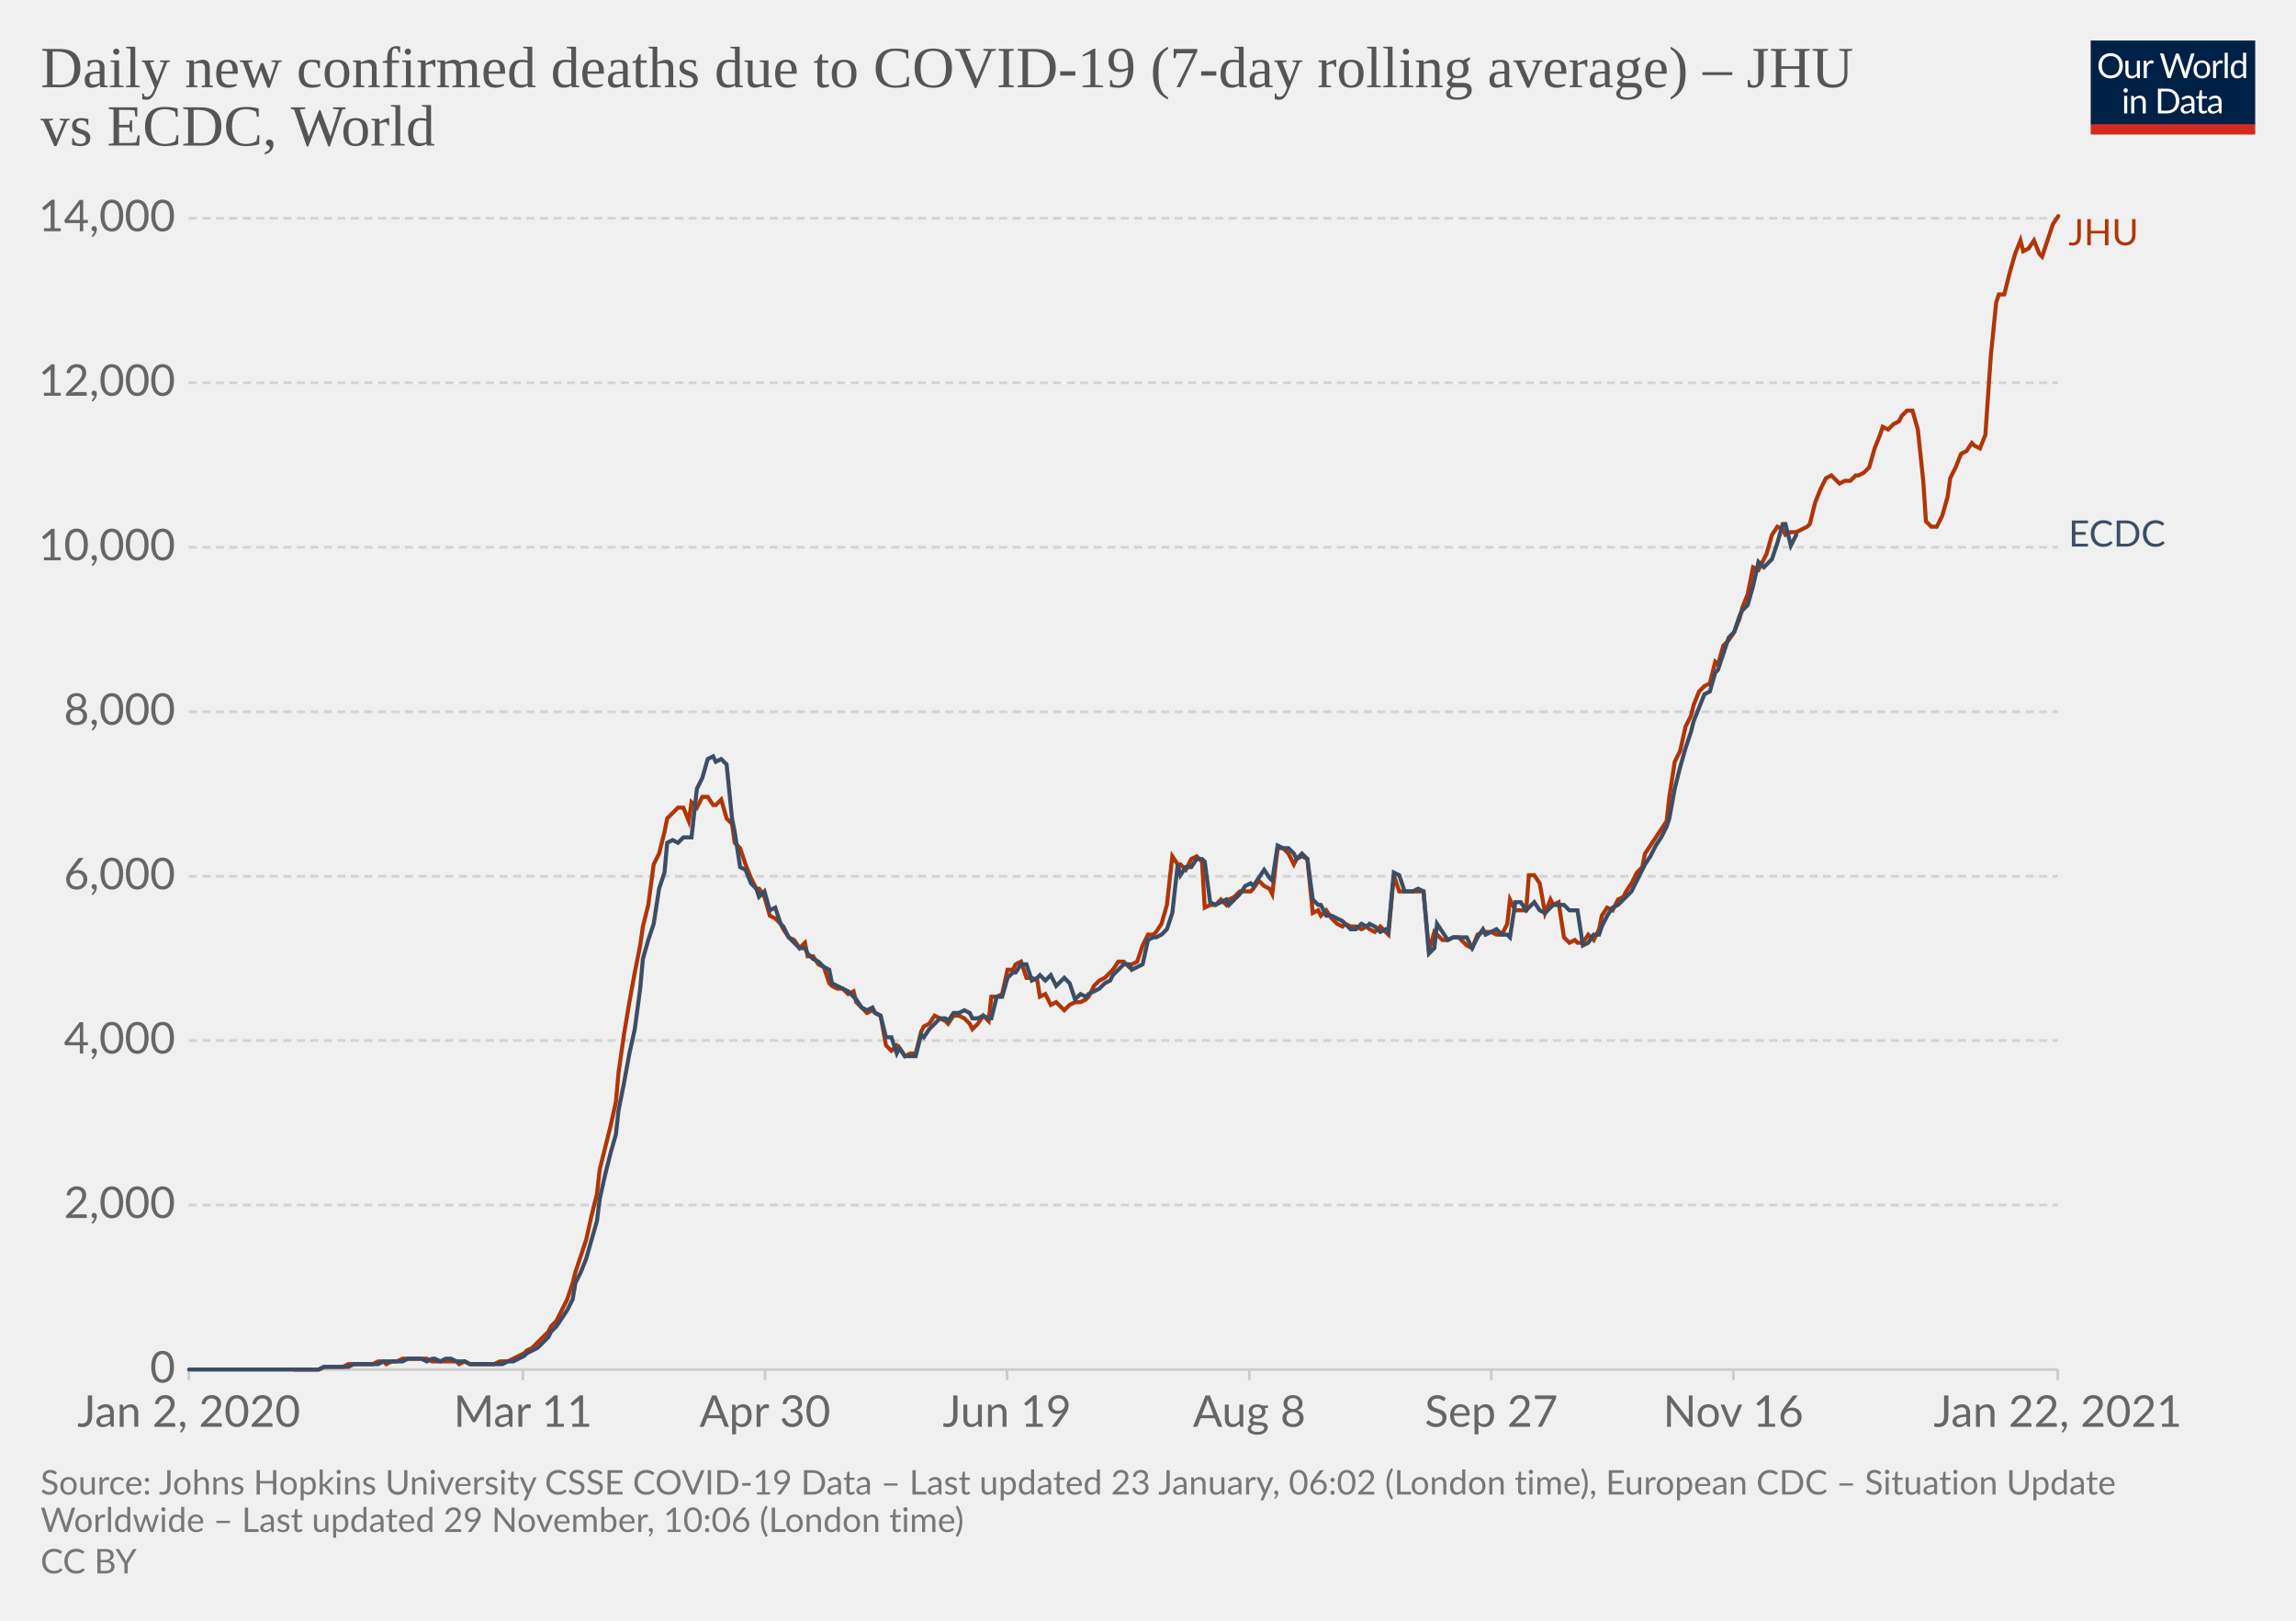
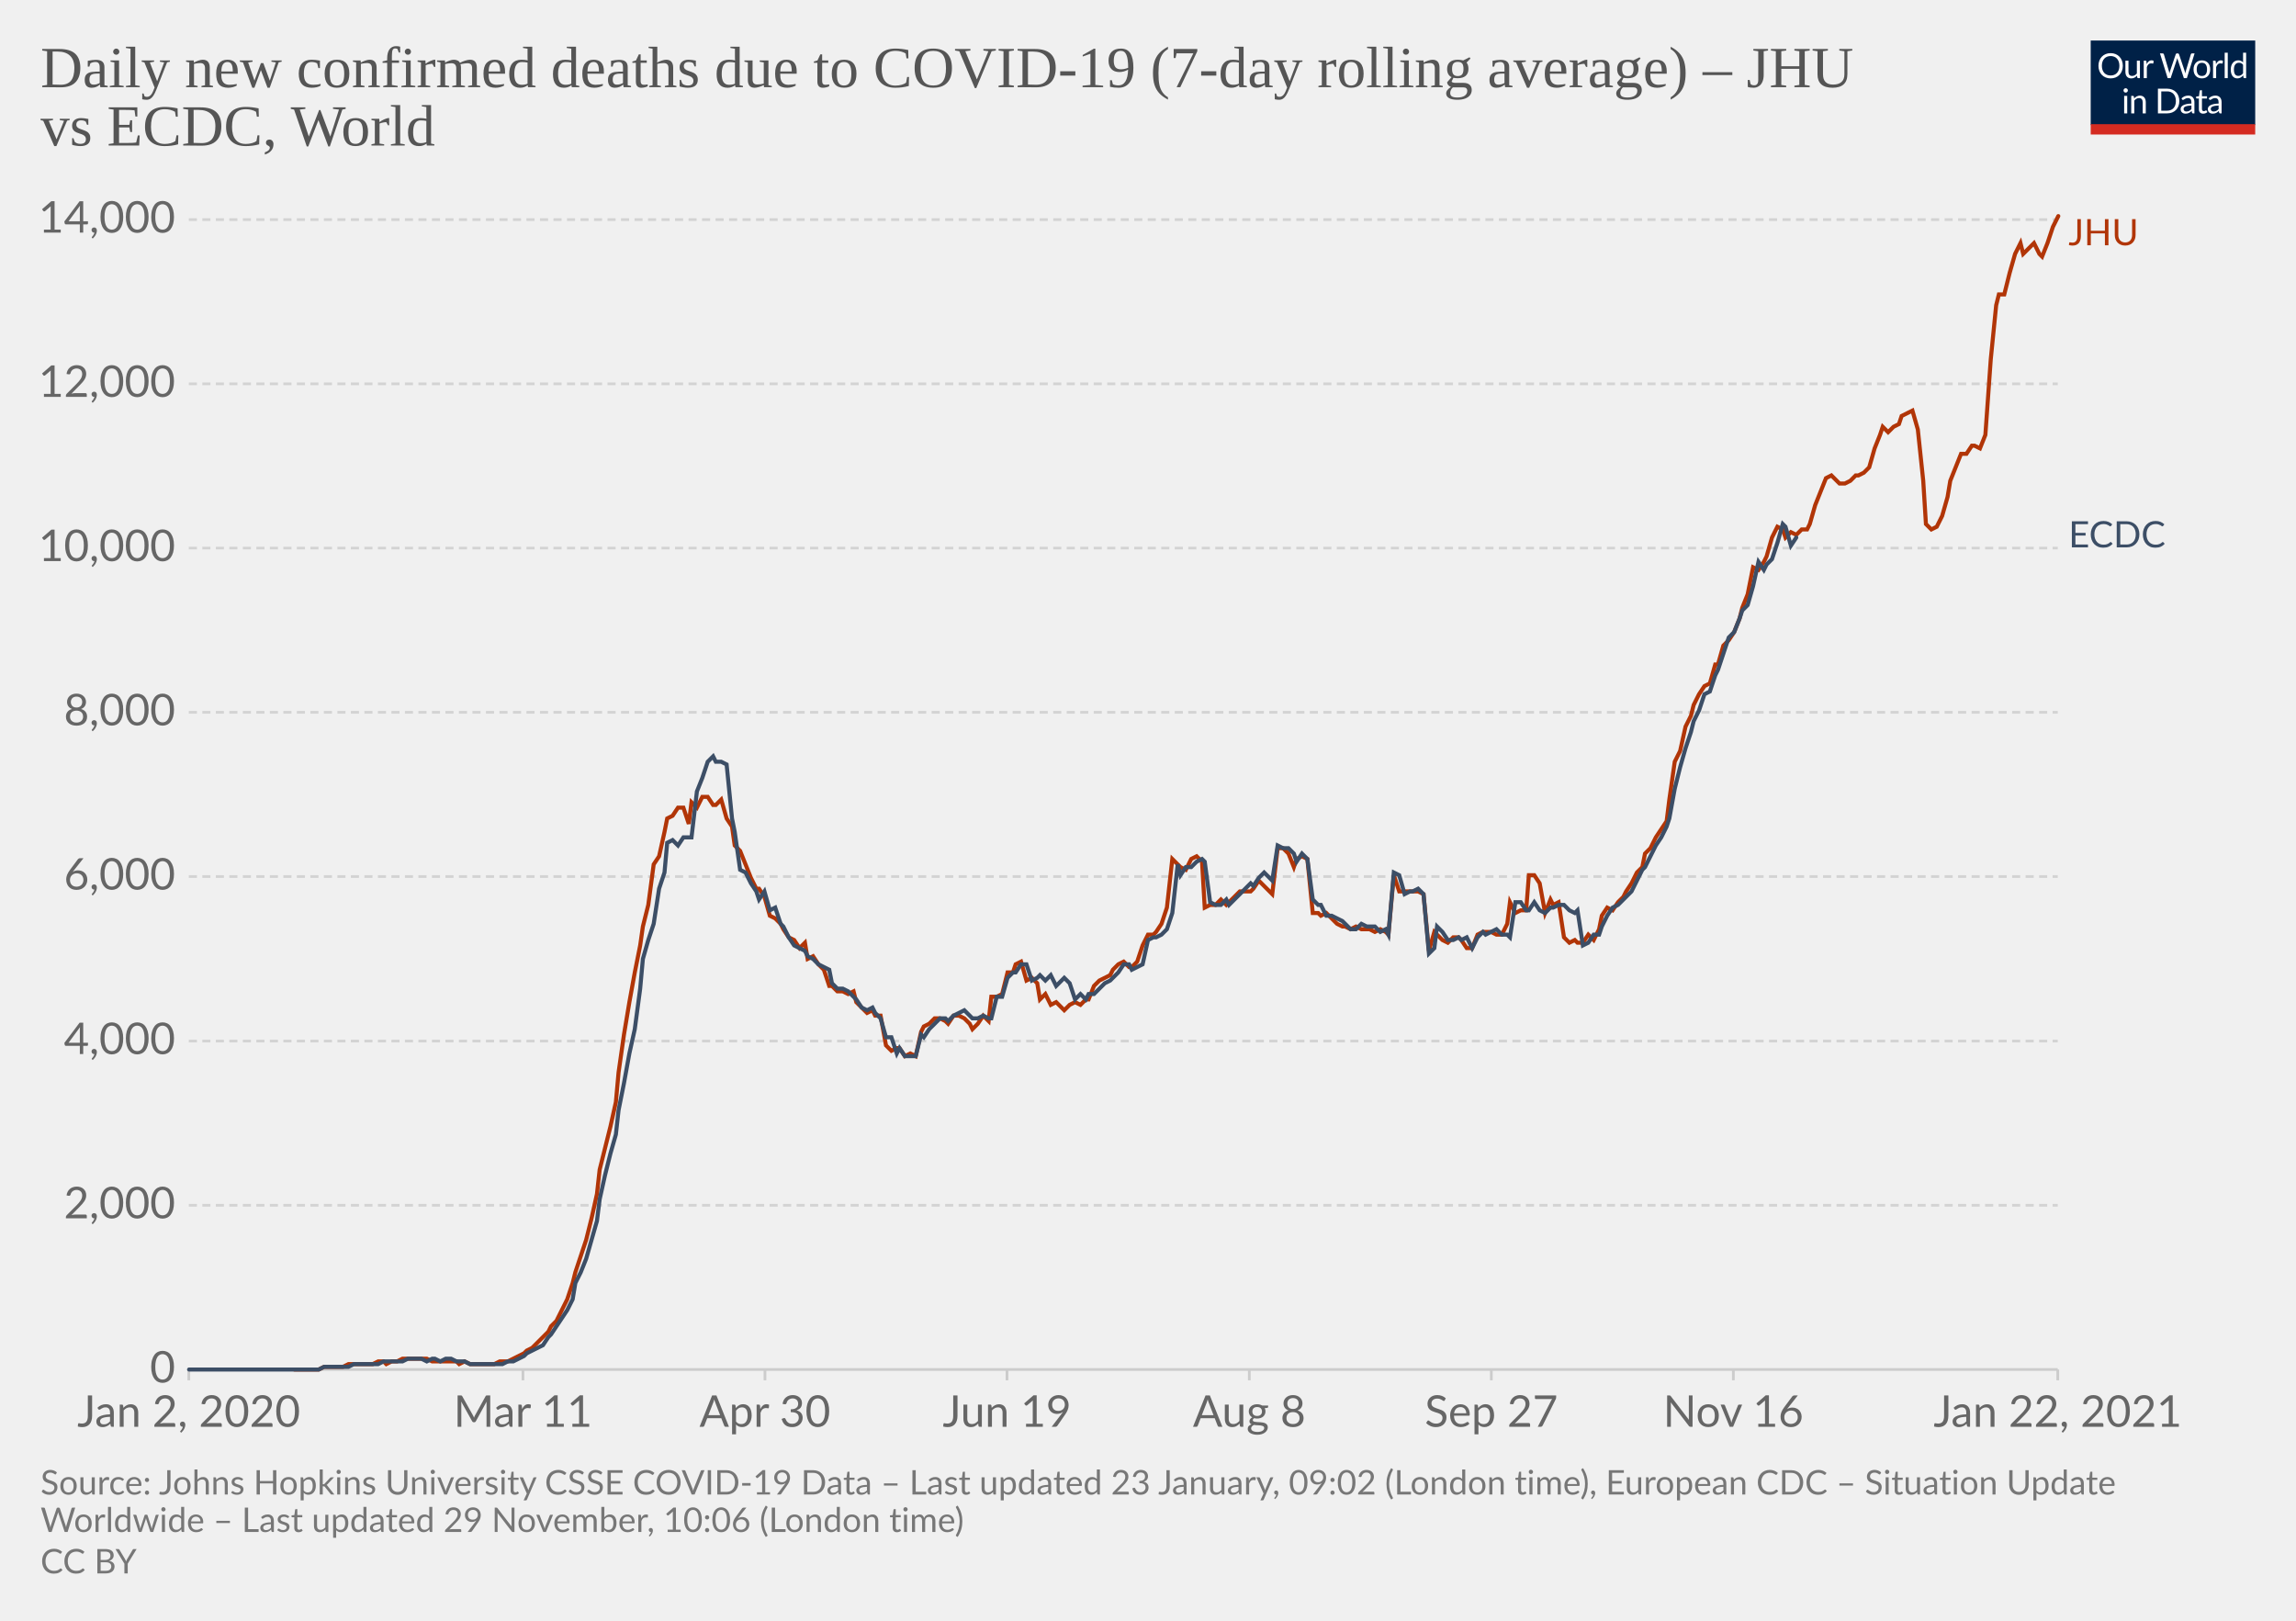
<svg xmlns="http://www.w3.org/2000/svg" version="1.1" style="background-color:#fff;-webkit-font-smoothing:antialiased" width="850" height="600" viewBox="0 0 850 600" font-family="Lato,'Helvetica Neue',Helvetica,Arial,sans-serif" font-size="18" text-rendering="optimizeLegibility">
  <g class="HeaderView">
    <g transform="matrix(.29 0 0 .29 774 15)">
      <svg width="210" height="120" viewBox="0 0 210 120" fill="none">
        <g clip-path="url(#clip0)">
          <path d="M0 0h210v107.89H0V0z" fill="#002147" />
          <path d="M40.98 32.25c0 2.36-.38 4.53-1.12 6.51a14.26 14.26 0 01-8.1 8.4c-1.9.78-4.02 1.17-6.34 1.17a16.6 16.6 0 01-6.33-1.17 14.31 14.31 0 01-8.08-8.4 18.29 18.29 0 01-1.12-6.51c0-2.36.38-4.53 1.12-6.5.75-1.97 1.8-3.67 3.17-5.1a14.32 14.32 0 014.9-3.34c1.92-.8 4.03-1.19 6.34-1.19 2.32 0 4.43.4 6.34 1.19 1.92.8 3.56 1.9 4.93 3.34a14.87 14.87 0 013.17 5.1 18.1 18.1 0 011.12 6.5zm-4.38 0c0-1.94-.26-3.68-.8-5.22a10.91 10.91 0 00-2.24-3.89 9.68 9.68 0 00-3.52-2.46 11.95 11.95 0 00-4.62-.86c-1.68 0-3.21.28-4.6.86a9.88 9.88 0 00-3.54 2.46 10.91 10.91 0 00-2.24 3.9c-.53 1.53-.8 3.27-.8 5.2 0 1.94.27 3.68.8 5.22a11.17 11.17 0 002.24 3.9 10.01 10.01 0 003.55 2.44c1.38.56 2.9.83 4.6.83s3.24-.27 4.61-.83a9.8 9.8 0 003.52-2.44 11.17 11.17 0 002.25-3.9c.53-1.54.8-3.28.8-5.21zm26.22-6.54V48H60.5c-.56 0-.9-.27-1.05-.81l-.31-2.4a12.45 12.45 0 01-3.26 2.6c-1.2.64-2.58.96-4.13.96-1.22 0-2.3-.2-3.24-.6a6.52 6.52 0 01-2.33-1.7 7.37 7.37 0 01-1.43-2.67c-.3-1.04-.46-2.2-.46-3.45V25.7h3.91v14.22c0 1.68.38 2.99 1.15 3.91.77.93 1.96 1.39 3.54 1.39 1.16 0 2.24-.27 3.23-.82a10.42 10.42 0 002.8-2.28V25.7h3.91zm8.61 4.47a9.94 9.94 0 012.6-3.56 5.64 5.64 0 013.76-1.3c.47 0 .92.05 1.34.15.44.1.83.27 1.17.49l-.3 2.92c-.09.37-.3.55-.66.55-.2 0-.5-.04-.9-.13a6.21 6.21 0 00-3.24.18 4.23 4.23 0 00-1.47.92c-.42.4-.81.9-1.17 1.5-.33.58-.64 1.26-.92 2.02V48H67.7V25.71h2.25c.42 0 .72.08.88.25.16.16.27.44.33.83l.26 3.39zm61.16-13.7L122.75 48h-3.82l-7.99-24.05a21.95 21.95 0 01-.42-1.58 38.36 38.36 0 01-.44 1.58L102.05 48h-3.83L88.4 16.47h3.54c.38 0 .7.1.95.29.26.2.43.43.5.73l6.52 21.9.28 1.28.29 1.46.3-1.46.38-1.27 7.41-21.91c.1-.25.26-.48.51-.69.27-.22.58-.33.95-.33h1.23c.38 0 .69.1.92.29a1.77 1.77 0 01.53.73l7.4 21.9a28.4 28.4 0 01.68 2.62 29.52 29.52 0 01.52-2.61l6.54-21.91a1.31 1.31 0 01.48-.7c.27-.21.58-.32.95-.32h3.32zm9.35 8.88c1.63 0 3.1.27 4.4.82a9.43 9.43 0 015.46 5.94c.5 1.4.74 2.98.74 4.73 0 1.76-.25 3.34-.74 4.75a9.43 9.43 0 01-5.46 5.92c-1.3.52-2.77.79-4.4.79-1.64 0-3.12-.27-4.44-.8a9.42 9.42 0 01-3.35-2.3c-.92-1-1.63-2.2-2.13-3.61-.49-1.41-.73-3-.73-4.75s.24-3.33.73-4.73c.5-1.43 1.2-2.64 2.13-3.63a9.4 9.4 0 013.35-2.31c1.32-.55 2.8-.82 4.44-.82zm0 19.89c2.2 0 3.84-.73 4.93-2.2 1.08-1.48 1.63-3.54 1.63-6.18 0-2.66-.55-4.72-1.63-6.2-1.09-1.49-2.73-2.23-4.93-2.23-1.12 0-2.09.2-2.93.57a5.71 5.71 0 00-2.06 1.65 7.5 7.5 0 00-1.24 2.67c-.26 1.04-.4 2.22-.4 3.54 0 2.64.55 4.7 1.64 6.18 1.1 1.47 2.76 2.2 4.99 2.2zm17.97-15.07a9.94 9.94 0 012.6-3.56 5.64 5.64 0 013.76-1.3c.47 0 .91.05 1.34.15.44.1.83.27 1.16.49l-.28 2.92c-.09.37-.31.55-.66.55-.2 0-.5-.04-.9-.13a6.2 6.2 0 00-3.24.18 4.23 4.23 0 00-1.47.92c-.43.4-.82.9-1.17 1.5a13.1 13.1 0 00-.92 2.02V48h-3.94V25.71h2.24c.43 0 .72.08.88.25.17.16.28.44.33.83l.27 3.39zm15.04-14.59V48h-3.92V15.6h3.92zm19.55 15.43a6.22 6.22 0 00-2.38-2.05 6.7 6.7 0 00-2.86-.6c-2.07 0-3.66.75-4.77 2.23-1.12 1.48-1.68 3.6-1.68 6.33 0 1.46.13 2.7.38 3.74a7.29 7.29 0 001.1 2.56 4.35 4.35 0 001.78 1.45c.7.3 1.5.46 2.4.46 1.29 0 2.41-.3 3.36-.88a9.6 9.6 0 002.67-2.49V31.02zm3.91-15.43V48h-2.33c-.56 0-.9-.27-1.06-.81l-.35-2.71a12.13 12.13 0 01-3.25 2.77 8.28 8.28 0 01-4.23 1.06 7.31 7.31 0 01-6.14-2.9c-.73-.96-1.3-2.15-1.69-3.57a18.35 18.35 0 01.07-9.48 11.29 11.29 0 011.89-3.7 8.7 8.7 0 017.06-3.34 7.96 7.96 0 016.12 2.62V15.59h3.91zM46.61 70.71V93H42.7V70.71h3.91zm.84-7c0 .39-.08.75-.24 1.09a2.81 2.81 0 01-1.52 1.47 2.67 2.67 0 01-2.16 0 2.9 2.9 0 01-1.45-1.47 2.67 2.67 0 010-2.16c.15-.35.35-.65.6-.9.25-.27.53-.47.85-.62a2.67 2.67 0 012.16 0c.35.15.65.35.9.62.27.25.47.55.62.9.16.34.24.7.24 1.08zm7.97 10.24c.49-.54 1-1.04 1.54-1.48a9.85 9.85 0 013.66-1.84 8.96 8.96 0 015.43.35c.94.4 1.72.97 2.33 1.71a7.36 7.36 0 011.43 2.67c.32 1.04.49 2.19.49 3.45V93h-3.94V78.81c0-1.69-.4-3-1.17-3.92-.76-.93-1.93-1.4-3.5-1.4a6.6 6.6 0 00-3.25.83c-1 .56-1.92 1.31-2.77 2.27V93h-3.94V70.71h2.35c.56 0 .9.28 1.04.82l.3 2.42zm57.7 3.3c0 2.36-.37 4.5-1.11 6.44a14.3 14.3 0 01-3.17 4.98 14.1 14.1 0 01-4.93 3.2c-1.9.76-4.02 1.13-6.33 1.13H85.8V61.47h11.77c2.31 0 4.42.39 6.33 1.15a13.8 13.8 0 018.1 8.18 17.75 17.75 0 011.12 6.45zm-4.37 0c0-1.94-.26-3.67-.8-5.2a10.94 10.94 0 00-2.23-3.87 9.57 9.57 0 00-3.53-2.42 12.23 12.23 0 00-4.61-.83h-7.5v24.62h7.5c1.7 0 3.24-.28 4.61-.84a9.7 9.7 0 003.53-2.4 10.94 10.94 0 002.24-3.87c.53-1.53.8-3.26.8-5.2zm19.8 5.72c-1.8.06-3.34.2-4.62.44-1.26.22-2.3.51-3.1.88-.8.36-1.37.8-1.74 1.3-.35.5-.53 1.05-.53 1.67 0 .58.1 1.1.3 1.52a3 3 0 00.76 1.05c.34.27.73.46 1.17.6a6.13 6.13 0 001.45.17 7.28 7.28 0 003.5-.81 11.95 11.95 0 002.82-2.2v-4.62zm-12.65-9.11a12.73 12.73 0 013.98-2.66c1.43-.59 3-.88 4.73-.88 1.25 0 2.36.2 3.33.61a6.81 6.81 0 013.94 4.38c.33 1.04.5 2.19.5 3.43V93h-1.74a1.8 1.8 0 01-.88-.18c-.2-.13-.36-.38-.48-.74l-.44-2.12-1.72 1.46a9.48 9.48 0 01-3.74 1.7c-.69.15-1.46.23-2.3.23-.87 0-1.69-.12-2.45-.35a5.34 5.34 0 01-3.34-2.93 6.64 6.64 0 01-.49-2.64c0-.88.25-1.72.73-2.53a6.33 6.33 0 012.35-2.17c1.09-.63 2.5-1.15 4.25-1.54 1.75-.41 3.89-.65 6.42-.7v-1.75c0-1.73-.37-3.03-1.12-3.91-.75-.9-1.84-1.34-3.28-1.34-.97 0-1.78.12-2.44.37-.64.23-1.2.5-1.7.81l-1.23.82c-.33.23-.67.35-1 .35-.27 0-.5-.07-.69-.2a2.1 2.1 0 01-.48-.53l-.7-1.25zm27.67 19.5c-1.76 0-3.12-.5-4.07-1.48-.94-.98-1.41-2.4-1.41-4.25V74h-2.68a.9.9 0 01-.6-.2c-.16-.14-.24-.36-.24-.66v-1.56l3.65-.46.9-6.89a.9.9 0 01.29-.52.88.88 0 01.62-.22H142v7.67h6.44V74H142v13.38c0 .94.22 1.63.68 2.09.45.45 1.04.68 1.76.68a3.21 3.21 0 001.85-.53l.55-.35c.16-.12.3-.18.41-.18.2 0 .4.13.55.38l1.15 1.87a7.45 7.45 0 01-2.44 1.5 8.53 8.53 0 01-2.95.52zm19.68-10.4c-1.8.07-3.34.21-4.62.45-1.26.22-2.3.51-3.1.88-.8.36-1.37.8-1.74 1.3-.35.5-.53 1.05-.53 1.67 0 .58.1 1.1.3 1.52a2.9 2.9 0 00.76 1.05c.34.27.73.46 1.17.6a6.13 6.13 0 001.45.17 7.3 7.3 0 003.5-.81 12.04 12.04 0 002.82-2.2v-4.62zm-12.65-9.1a12.72 12.72 0 013.99-2.66c1.42-.59 3-.88 4.72-.88 1.25 0 2.36.2 3.33.61a6.81 6.81 0 013.94 4.38c.33 1.04.5 2.19.5 3.43V93h-1.74a1.8 1.8 0 01-.88-.18c-.2-.13-.36-.38-.48-.74l-.44-2.12-1.72 1.46a9.48 9.48 0 01-3.74 1.7c-.69.15-1.46.23-2.3.23-.87 0-1.69-.12-2.45-.35a5.33 5.33 0 01-3.34-2.93 6.62 6.62 0 01-.49-2.64c0-.88.25-1.72.73-2.53a6.33 6.33 0 012.35-2.17c1.09-.63 2.5-1.15 4.25-1.54a31.2 31.2 0 016.42-.7v-1.75c0-1.73-.37-3.03-1.12-3.91-.75-.9-1.84-1.34-3.28-1.34-.97 0-1.78.12-2.44.37-.64.23-1.2.5-1.7.81l-1.22.82c-.34.23-.68.35-1.02.35-.26 0-.49-.07-.68-.2a1.88 1.88 0 01-.48-.53l-.7-1.25zM40.98 32.25c0 2.36-.38 4.53-1.12 6.51a14.26 14.26 0 01-8.1 8.4c-1.9.78-4.02 1.17-6.34 1.17a16.6 16.6 0 01-6.33-1.17 14.31 14.31 0 01-8.08-8.4 18.29 18.29 0 01-1.12-6.51c0-2.36.38-4.53 1.12-6.5.75-1.97 1.8-3.67 3.17-5.1a14.32 14.32 0 014.9-3.34c1.92-.8 4.03-1.19 6.34-1.19 2.32 0 4.43.4 6.34 1.19 1.92.8 3.56 1.9 4.93 3.34a14.87 14.87 0 013.17 5.1 18.1 18.1 0 011.12 6.5zm-4.38 0c0-1.94-.26-3.68-.8-5.22a10.91 10.91 0 00-2.24-3.89 9.68 9.68 0 00-3.52-2.46 11.95 11.95 0 00-4.62-.86c-1.68 0-3.21.28-4.6.86a9.88 9.88 0 00-3.54 2.46 10.91 10.91 0 00-2.24 3.9c-.53 1.53-.8 3.27-.8 5.2 0 1.94.27 3.68.8 5.22a11.17 11.17 0 002.24 3.9 10.01 10.01 0 003.55 2.44c1.38.56 2.9.83 4.6.83s3.24-.27 4.61-.83a9.8 9.8 0 003.52-2.44 11.17 11.17 0 002.25-3.9c.53-1.54.8-3.28.8-5.21zm26.22-6.54V48H60.5c-.56 0-.9-.27-1.05-.81l-.31-2.4a12.45 12.45 0 01-3.26 2.6c-1.2.64-2.58.96-4.13.96-1.22 0-2.3-.2-3.24-.6a6.52 6.52 0 01-2.33-1.7 7.37 7.37 0 01-1.43-2.67c-.3-1.04-.46-2.2-.46-3.45V25.7h3.91v14.22c0 1.68.38 2.99 1.15 3.91.77.93 1.96 1.39 3.54 1.39 1.16 0 2.24-.27 3.23-.82a10.42 10.42 0 002.8-2.28V25.7h3.91zm8.61 4.47a9.94 9.94 0 012.6-3.56 5.64 5.64 0 013.76-1.3c.47 0 .92.05 1.34.15.44.1.83.27 1.17.49l-.3 2.92c-.09.37-.3.55-.66.55-.2 0-.5-.04-.9-.13a6.21 6.21 0 00-3.24.18 4.23 4.23 0 00-1.47.92c-.42.4-.81.9-1.17 1.5-.33.58-.64 1.26-.92 2.02V48H67.7V25.71h2.25c.42 0 .72.08.88.25.16.16.27.44.33.83l.26 3.39zm61.16-13.7L122.75 48h-3.82l-7.99-24.05a21.95 21.95 0 01-.42-1.58 38.36 38.36 0 01-.44 1.58L102.05 48h-3.83L88.4 16.47h3.54c.38 0 .7.1.95.29.26.2.43.43.5.73l6.52 21.9.28 1.28.29 1.46.3-1.46.38-1.27 7.41-21.91c.1-.25.26-.48.51-.69.27-.22.58-.33.95-.33h1.23c.38 0 .69.1.92.29a1.77 1.77 0 01.53.73l7.4 21.9a28.4 28.4 0 01.68 2.62 29.52 29.52 0 01.52-2.61l6.54-21.91a1.31 1.31 0 01.48-.7c.27-.21.58-.32.95-.32h3.32zm9.35 8.88c1.63 0 3.1.27 4.4.82a9.43 9.43 0 015.46 5.94c.5 1.4.74 2.98.74 4.73 0 1.76-.25 3.34-.74 4.75a9.43 9.43 0 01-5.46 5.92c-1.3.52-2.77.79-4.4.79-1.64 0-3.12-.27-4.44-.8a9.42 9.42 0 01-3.35-2.3c-.92-1-1.63-2.2-2.13-3.61-.49-1.41-.73-3-.73-4.75s.24-3.33.73-4.73c.5-1.43 1.2-2.64 2.13-3.63a9.4 9.4 0 013.35-2.31c1.32-.55 2.8-.82 4.44-.82zm0 19.89c2.2 0 3.84-.73 4.93-2.2 1.08-1.48 1.63-3.54 1.63-6.18 0-2.66-.55-4.72-1.63-6.2-1.09-1.49-2.73-2.23-4.93-2.23-1.12 0-2.09.2-2.93.57a5.71 5.71 0 00-2.06 1.65 7.5 7.5 0 00-1.24 2.67c-.26 1.04-.4 2.22-.4 3.54 0 2.64.55 4.7 1.64 6.18 1.1 1.47 2.76 2.2 4.99 2.2zm17.97-15.07a9.94 9.94 0 012.6-3.56 5.64 5.64 0 013.76-1.3c.47 0 .91.05 1.34.15.44.1.83.27 1.16.49l-.28 2.92c-.09.37-.31.55-.66.55-.2 0-.5-.04-.9-.13a6.2 6.2 0 00-3.24.18 4.23 4.23 0 00-1.47.92c-.43.4-.82.9-1.17 1.5a13.1 13.1 0 00-.92 2.02V48h-3.94V25.71h2.24c.43 0 .72.08.88.25.17.16.28.44.33.83l.27 3.39zm15.04-14.59V48h-3.92V15.6h3.92zm19.55 15.43a6.22 6.22 0 00-2.38-2.05 6.7 6.7 0 00-2.86-.6c-2.07 0-3.66.75-4.77 2.23-1.12 1.48-1.68 3.6-1.68 6.33 0 1.46.13 2.7.38 3.74a7.29 7.29 0 001.1 2.56 4.35 4.35 0 001.78 1.45c.7.3 1.5.46 2.4.46 1.29 0 2.41-.3 3.36-.88a9.6 9.6 0 002.67-2.49V31.02zm3.91-15.43V48h-2.33c-.56 0-.9-.27-1.06-.81l-.35-2.71a12.13 12.13 0 01-3.25 2.77 8.28 8.28 0 01-4.23 1.06 7.31 7.31 0 01-6.14-2.9c-.73-.96-1.3-2.15-1.69-3.57a18.35 18.35 0 01.07-9.48 11.29 11.29 0 011.89-3.7 8.7 8.7 0 017.06-3.34 7.96 7.96 0 016.12 2.62V15.59h3.91zM46.61 70.71V93H42.7V70.71h3.91zm.84-7c0 .39-.08.75-.24 1.09a2.81 2.81 0 01-1.52 1.47 2.67 2.67 0 01-2.16 0 2.9 2.9 0 01-1.45-1.47 2.67 2.67 0 010-2.16c.15-.35.35-.65.6-.9.25-.27.53-.47.85-.62a2.67 2.67 0 012.16 0c.35.15.65.35.9.62.27.25.47.55.62.9.16.34.24.7.24 1.08zm7.97 10.24c.49-.54 1-1.04 1.54-1.48a9.85 9.85 0 013.66-1.84 8.96 8.96 0 015.43.35c.94.4 1.72.97 2.33 1.71a7.36 7.36 0 011.43 2.67c.32 1.04.49 2.19.49 3.45V93h-3.94V78.81c0-1.69-.4-3-1.17-3.92-.76-.93-1.93-1.4-3.5-1.4a6.6 6.6 0 00-3.25.83c-1 .56-1.92 1.31-2.77 2.27V93h-3.94V70.71h2.35c.56 0 .9.28 1.04.82l.3 2.42zm57.7 3.3c0 2.36-.37 4.5-1.11 6.44a14.3 14.3 0 01-3.17 4.98 14.1 14.1 0 01-4.93 3.2c-1.9.76-4.02 1.13-6.33 1.13H85.8V61.47h11.77c2.31 0 4.42.39 6.33 1.15a13.8 13.8 0 018.1 8.18 17.75 17.75 0 011.12 6.45zm-4.37 0c0-1.94-.26-3.67-.8-5.2a10.94 10.94 0 00-2.23-3.87 9.57 9.57 0 00-3.53-2.42 12.23 12.23 0 00-4.61-.83h-7.5v24.62h7.5c1.7 0 3.24-.28 4.61-.84a9.7 9.7 0 003.53-2.4 10.94 10.94 0 002.24-3.87c.53-1.53.8-3.26.8-5.2zm19.8 5.72c-1.8.06-3.34.2-4.62.44-1.26.22-2.3.51-3.1.88-.8.36-1.37.8-1.74 1.3-.35.5-.53 1.05-.53 1.67 0 .58.1 1.1.3 1.52a3 3 0 00.76 1.05c.34.27.73.46 1.17.6a6.13 6.13 0 001.45.17 7.28 7.28 0 003.5-.81 11.95 11.95 0 002.82-2.2v-4.62zm-12.65-9.11a12.73 12.73 0 013.98-2.66c1.43-.59 3-.88 4.73-.88 1.25 0 2.36.2 3.33.61a6.81 6.81 0 013.94 4.38c.33 1.04.5 2.19.5 3.43V93h-1.74a1.8 1.8 0 01-.88-.18c-.2-.13-.36-.38-.48-.74l-.44-2.12-1.72 1.46a9.48 9.48 0 01-3.74 1.7c-.69.15-1.46.23-2.3.23-.87 0-1.69-.12-2.45-.35a5.34 5.34 0 01-3.34-2.93 6.64 6.64 0 01-.49-2.64c0-.88.25-1.72.73-2.53a6.33 6.33 0 012.35-2.17c1.09-.63 2.5-1.15 4.25-1.54 1.75-.41 3.89-.65 6.42-.7v-1.75c0-1.73-.37-3.03-1.12-3.91-.75-.9-1.84-1.34-3.28-1.34-.97 0-1.78.12-2.44.37-.64.23-1.2.5-1.7.81l-1.23.82c-.33.23-.67.35-1 .35-.27 0-.5-.07-.69-.2a2.1 2.1 0 01-.48-.53l-.7-1.25zm27.67 19.5c-1.76 0-3.12-.5-4.07-1.48-.94-.98-1.41-2.4-1.41-4.25V74h-2.68a.9.9 0 01-.6-.2c-.16-.14-.24-.36-.24-.66v-1.56l3.65-.46.9-6.89a.9.9 0 01.29-.52.88.88 0 01.62-.22H142v7.67h6.44V74H142v13.38c0 .94.22 1.63.68 2.09.45.45 1.04.68 1.76.68a3.21 3.21 0 001.85-.53l.55-.35c.16-.12.3-.18.41-.18.2 0 .4.13.55.38l1.15 1.87a7.45 7.45 0 01-2.44 1.5 8.53 8.53 0 01-2.95.52zm19.68-10.4c-1.8.07-3.34.21-4.62.45-1.26.22-2.3.51-3.1.88-.8.36-1.37.8-1.74 1.3-.35.5-.53 1.05-.53 1.67 0 .58.1 1.1.3 1.52a2.9 2.9 0 00.76 1.05c.34.27.73.46 1.17.6a6.13 6.13 0 001.45.17 7.3 7.3 0 003.5-.81 12.04 12.04 0 002.82-2.2v-4.62zm-12.65-9.1a12.72 12.72 0 013.99-2.66c1.42-.59 3-.88 4.72-.88 1.25 0 2.36.2 3.33.61a6.81 6.81 0 013.94 4.38c.33 1.04.5 2.19.5 3.43V93h-1.74a1.8 1.8 0 01-.88-.18c-.2-.13-.36-.38-.48-.74l-.44-2.12-1.72 1.46a9.48 9.48 0 01-3.74 1.7c-.69.15-1.46.23-2.3.23-.87 0-1.69-.12-2.45-.35a5.33 5.33 0 01-3.34-2.93 6.62 6.62 0 01-.49-2.64c0-.88.25-1.72.73-2.53a6.33 6.33 0 012.35-2.17c1.09-.63 2.5-1.15 4.25-1.54a31.2 31.2 0 016.42-.7v-1.75c0-1.73-.37-3.03-1.12-3.91-.75-.9-1.84-1.34-3.28-1.34-.97 0-1.78.12-2.44.37-.64.23-1.2.5-1.7.81l-1.22.82c-.34.23-.68.35-1.02.35-.26 0-.49-.07-.68-.2a1.88 1.88 0 01-.48-.53l-.7-1.25zM40.98 32.25c0 2.36-.38 4.53-1.12 6.51a14.26 14.26 0 01-8.1 8.4c-1.9.78-4.02 1.17-6.34 1.17a16.6 16.6 0 01-6.33-1.17 14.31 14.31 0 01-8.08-8.4 18.29 18.29 0 01-1.12-6.51c0-2.36.38-4.53 1.12-6.5.75-1.97 1.8-3.67 3.17-5.1a14.32 14.32 0 014.9-3.34c1.92-.8 4.03-1.19 6.34-1.19 2.32 0 4.43.4 6.34 1.19 1.92.8 3.56 1.9 4.93 3.34a14.87 14.87 0 013.17 5.1 18.1 18.1 0 011.12 6.5zm-4.38 0c0-1.94-.26-3.68-.8-5.22a10.91 10.91 0 00-2.24-3.89 9.68 9.68 0 00-3.52-2.46 11.95 11.95 0 00-4.62-.86c-1.68 0-3.21.28-4.6.86a9.88 9.88 0 00-3.54 2.46 10.91 10.91 0 00-2.24 3.9c-.53 1.53-.8 3.27-.8 5.2 0 1.94.27 3.68.8 5.22a11.17 11.17 0 002.24 3.9 10.01 10.01 0 003.55 2.44c1.38.56 2.9.83 4.6.83s3.24-.27 4.61-.83a9.8 9.8 0 003.52-2.44 11.17 11.17 0 002.25-3.9c.53-1.54.8-3.28.8-5.21zm26.22-6.54V48H60.5c-.56 0-.9-.27-1.05-.81l-.31-2.4a12.45 12.45 0 01-3.26 2.6c-1.2.64-2.58.96-4.13.96-1.22 0-2.3-.2-3.24-.6a6.52 6.52 0 01-2.33-1.7 7.37 7.37 0 01-1.43-2.67c-.3-1.04-.46-2.2-.46-3.45V25.7h3.91v14.22c0 1.68.38 2.99 1.15 3.91.77.93 1.96 1.39 3.54 1.39 1.16 0 2.24-.27 3.23-.82a10.42 10.42 0 002.8-2.28V25.7h3.91zm8.61 4.47a9.94 9.94 0 012.6-3.56 5.64 5.64 0 013.76-1.3c.47 0 .92.05 1.34.15.44.1.83.27 1.17.49l-.3 2.92c-.09.37-.3.55-.66.55-.2 0-.5-.04-.9-.13a6.21 6.21 0 00-3.24.18 4.23 4.23 0 00-1.47.92c-.42.4-.81.9-1.17 1.5-.33.58-.64 1.26-.92 2.02V48H67.7V25.71h2.25c.42 0 .72.08.88.25.16.16.27.44.33.83l.26 3.39zm61.16-13.7L122.75 48h-3.82l-7.99-24.05a21.95 21.95 0 01-.42-1.58 38.36 38.36 0 01-.44 1.58L102.05 48h-3.83L88.4 16.47h3.54c.38 0 .7.1.95.29.26.2.43.43.5.73l6.52 21.9.28 1.28.29 1.46.3-1.46.38-1.27 7.41-21.91c.1-.25.26-.48.51-.69.27-.22.58-.33.95-.33h1.23c.38 0 .69.1.92.29a1.77 1.77 0 01.53.73l7.4 21.9a28.4 28.4 0 01.68 2.62 29.52 29.52 0 01.52-2.61l6.54-21.91a1.31 1.31 0 01.48-.7c.27-.21.58-.32.95-.32h3.32zm9.35 8.88c1.63 0 3.1.27 4.4.82a9.43 9.43 0 015.46 5.94c.5 1.4.74 2.98.74 4.73 0 1.76-.25 3.34-.74 4.75a9.43 9.43 0 01-5.46 5.92c-1.3.52-2.77.79-4.4.79-1.64 0-3.12-.27-4.44-.8a9.42 9.42 0 01-3.35-2.3c-.92-1-1.63-2.2-2.13-3.61-.49-1.41-.73-3-.73-4.75s.24-3.33.73-4.73c.5-1.43 1.2-2.64 2.13-3.63a9.4 9.4 0 013.35-2.31c1.32-.55 2.8-.82 4.44-.82zm0 19.89c2.2 0 3.84-.73 4.93-2.2 1.08-1.48 1.63-3.54 1.63-6.18 0-2.66-.55-4.72-1.63-6.2-1.09-1.49-2.73-2.23-4.93-2.23-1.12 0-2.09.2-2.93.57a5.71 5.71 0 00-2.06 1.65 7.5 7.5 0 00-1.24 2.67c-.26 1.04-.4 2.22-.4 3.54 0 2.64.55 4.7 1.64 6.18 1.1 1.47 2.76 2.2 4.99 2.2zm17.97-15.07a9.94 9.94 0 012.6-3.56 5.64 5.64 0 013.76-1.3c.47 0 .91.05 1.34.15.44.1.83.27 1.16.49l-.28 2.92c-.09.37-.31.55-.66.55-.2 0-.5-.04-.9-.13a6.2 6.2 0 00-3.24.18 4.23 4.23 0 00-1.47.92c-.43.4-.82.9-1.17 1.5a13.1 13.1 0 00-.92 2.02V48h-3.94V25.71h2.24c.43 0 .72.08.88.25.17.16.28.44.33.83l.27 3.39zm15.04-14.59V48h-3.92V15.6h3.92zm19.55 15.43a6.22 6.22 0 00-2.38-2.05 6.7 6.7 0 00-2.86-.6c-2.07 0-3.66.75-4.77 2.23-1.12 1.48-1.68 3.6-1.68 6.33 0 1.46.13 2.7.38 3.74a7.29 7.29 0 001.1 2.56 4.35 4.35 0 001.78 1.45c.7.3 1.5.46 2.4.46 1.29 0 2.41-.3 3.36-.88a9.6 9.6 0 002.67-2.49V31.02zm3.91-15.43V48h-2.33c-.56 0-.9-.27-1.06-.81l-.35-2.71a12.13 12.13 0 01-3.25 2.77 8.28 8.28 0 01-4.23 1.06 7.31 7.31 0 01-6.14-2.9c-.73-.96-1.3-2.15-1.69-3.57a18.35 18.35 0 01.07-9.48 11.29 11.29 0 011.89-3.7 8.7 8.7 0 017.06-3.34 7.96 7.96 0 016.12 2.62V15.59h3.91zM46.61 70.71V93H42.7V70.71h3.91zm.84-7c0 .39-.08.75-.24 1.09a2.81 2.81 0 01-1.52 1.47 2.67 2.67 0 01-2.16 0 2.9 2.9 0 01-1.45-1.47 2.67 2.67 0 010-2.16c.15-.35.35-.65.6-.9.25-.27.53-.47.85-.62a2.67 2.67 0 012.16 0c.35.15.65.35.9.62.27.25.47.55.62.9.16.34.24.7.24 1.08zm7.97 10.24c.49-.54 1-1.04 1.54-1.48a9.85 9.85 0 013.66-1.84 8.96 8.96 0 015.43.35c.94.4 1.72.97 2.33 1.71a7.36 7.36 0 011.43 2.67c.32 1.04.49 2.19.49 3.45V93h-3.94V78.81c0-1.69-.4-3-1.17-3.92-.76-.93-1.93-1.4-3.5-1.4a6.6 6.6 0 00-3.25.83c-1 .56-1.92 1.31-2.77 2.27V93h-3.94V70.71h2.35c.56 0 .9.28 1.04.82l.3 2.42zm57.7 3.3c0 2.36-.37 4.5-1.11 6.44a14.3 14.3 0 01-3.17 4.98 14.1 14.1 0 01-4.93 3.2c-1.9.76-4.02 1.13-6.33 1.13H85.8V61.47h11.77c2.31 0 4.42.39 6.33 1.15a13.8 13.8 0 018.1 8.18 17.75 17.75 0 011.12 6.45zm-4.37 0c0-1.94-.26-3.67-.8-5.2a10.94 10.94 0 00-2.23-3.87 9.57 9.57 0 00-3.53-2.42 12.23 12.23 0 00-4.61-.83h-7.5v24.62h7.5c1.7 0 3.24-.28 4.61-.84a9.7 9.7 0 003.53-2.4 10.94 10.94 0 002.24-3.87c.53-1.53.8-3.26.8-5.2zm19.8 5.72c-1.8.06-3.34.2-4.62.44-1.26.22-2.3.51-3.1.88-.8.36-1.37.8-1.74 1.3-.35.5-.53 1.05-.53 1.67 0 .58.1 1.1.3 1.52a3 3 0 00.76 1.05c.34.27.73.46 1.17.6a6.13 6.13 0 001.45.17 7.28 7.28 0 003.5-.81 11.95 11.95 0 002.82-2.2v-4.62zm-12.65-9.11a12.73 12.73 0 013.98-2.66c1.43-.59 3-.88 4.73-.88 1.25 0 2.36.2 3.33.61a6.81 6.81 0 013.94 4.38c.33 1.04.5 2.19.5 3.43V93h-1.74a1.8 1.8 0 01-.88-.18c-.2-.13-.36-.38-.48-.74l-.44-2.12-1.72 1.46a9.48 9.48 0 01-3.74 1.7c-.69.15-1.46.23-2.3.23-.87 0-1.69-.12-2.45-.35a5.34 5.34 0 01-3.34-2.93 6.64 6.64 0 01-.49-2.64c0-.88.25-1.72.73-2.53a6.33 6.33 0 012.35-2.17c1.09-.63 2.5-1.15 4.25-1.54 1.75-.41 3.89-.65 6.42-.7v-1.75c0-1.73-.37-3.03-1.12-3.91-.75-.9-1.84-1.34-3.28-1.34-.97 0-1.78.12-2.44.37-.64.23-1.2.5-1.7.81l-1.23.82c-.33.23-.67.35-1 .35-.27 0-.5-.07-.69-.2a2.1 2.1 0 01-.48-.53l-.7-1.25zm27.67 19.5c-1.76 0-3.12-.5-4.07-1.48-.94-.98-1.41-2.4-1.41-4.25V74h-2.68a.9.9 0 01-.6-.2c-.16-.14-.24-.36-.24-.66v-1.56l3.65-.46.9-6.89a.9.9 0 01.29-.52.88.88 0 01.62-.22H142v7.67h6.44V74H142v13.38c0 .94.22 1.63.68 2.09.45.45 1.04.68 1.76.68a3.21 3.21 0 001.85-.53l.55-.35c.16-.12.3-.18.41-.18.2 0 .4.13.55.38l1.15 1.87a7.45 7.45 0 01-2.44 1.5 8.53 8.53 0 01-2.95.52zm19.68-10.4c-1.8.07-3.34.21-4.62.45-1.26.22-2.3.51-3.1.88-.8.36-1.37.8-1.74 1.3-.35.5-.53 1.05-.53 1.67 0 .58.1 1.1.3 1.52a2.9 2.9 0 00.76 1.05c.34.27.73.46 1.17.6a6.13 6.13 0 001.45.17 7.3 7.3 0 003.5-.81 12.04 12.04 0 002.82-2.2v-4.62zm-12.65-9.1a12.72 12.72 0 013.99-2.66c1.42-.59 3-.88 4.72-.88 1.25 0 2.36.2 3.33.61a6.81 6.81 0 013.94 4.38c.33 1.04.5 2.19.5 3.43V93h-1.74a1.8 1.8 0 01-.88-.18c-.2-.13-.36-.38-.48-.74l-.44-2.12-1.72 1.46a9.48 9.48 0 01-3.74 1.7c-.69.15-1.46.23-2.3.23-.87 0-1.69-.12-2.45-.35a5.33 5.33 0 01-3.34-2.93 6.62 6.62 0 01-.49-2.64c0-.88.25-1.72.73-2.53a6.33 6.33 0 012.35-2.17c1.09-.63 2.5-1.15 4.25-1.54a31.2 31.2 0 016.42-.7v-1.75c0-1.73-.37-3.03-1.12-3.91-.75-.9-1.84-1.34-3.28-1.34-.97 0-1.78.12-2.44.37-.64.23-1.2.5-1.7.81l-1.22.82c-.34.23-.68.35-1.02.35-.26 0-.49-.07-.68-.2a1.88 1.88 0 01-.48-.53l-.7-1.25z" fill="#fff" />
          <path fill="#D42B21" d="M0 106.79h210V120H0z" />
        </g>
        <defs>
          <clipPath id="clip0">
            <path fill="#fff" d="M0 0h210v120H0z" />
          </clipPath>
        </defs>
      </svg>
    </g>
    <a href="https://ourworldindata.org/grapher/daily-covid-deaths-jhu-vs-ecdc?tab=chart&amp;stackMode=absolute&amp;region=World" target="_blank" rel="noopener" font-family="&quot;Playfair Display&quot;,Georgia,&quot;Times New Roman&quot;,serif">
      <text font-size="21.6" x="15" y="32.3" fill="#555">
        <tspan x="15" y="32.28">Daily new confirmed deaths due to COVID-19 (7-day rolling average) – JHU</tspan>
        <tspan x="15" y="53.88">vs ECDC, World</tspan>
      </text>
    </a>
  </g>
  <g class="LineChart">
    <defs>
      <clipPath id="a">
        <path d="M59.9 0h830v896.4h-830z" />
      </clipPath>
    </defs>
    <g class="DualAxisView">
      <g class="HorizontalAxis">
        <path stroke="#ccc" d="M69.9 507v4M193.6 507v4M283.2 507v4M372.8 507v4M462.5 507v4M552.1 507v4M641.7 507v4M761.8 507v4" />
        <text x="69.9" y="528.2" fill="#666" text-anchor="middle" font-size="16.2">Jan 2, 2020</text>
        <text x="193.6" y="528.2" fill="#666" text-anchor="middle" font-size="16.2">Mar 11</text>
        <text x="283.2" y="528.2" fill="#666" text-anchor="middle" font-size="16.2">Apr 30</text>
        <text x="372.8" y="528.2" fill="#666" text-anchor="middle" font-size="16.2">Jun 19</text>
        <text x="462.5" y="528.2" fill="#666" text-anchor="middle" font-size="16.2">Aug 8</text>
        <text x="552.1" y="528.2" fill="#666" text-anchor="middle" font-size="16.2">Sep 27</text>
        <text x="641.7" y="528.2" fill="#666" text-anchor="middle" font-size="16.2">Nov 16</text>
        <text x="761.8" y="528.2" fill="#666" text-anchor="middle" font-size="16.2">Jan 22, 2021</text>
      </g>
      <g class="VerticalAxis" fill="#666" dominant-baseline="middle" text-anchor="end" font-size="16.2">
        <text x="64.9" y="507">0</text>
-         <text x="64.9" y="446.1">2,000</text>
-         <text x="64.9" y="385.2">4,000</text>
-         <text x="64.9" y="324.4">6,000</text>
-         <text x="64.9" y="263.5">8,000</text>
-         <text x="64.9" y="202.6">10,000</text>
-         <text x="64.9" y="141.7">12,000</text>
-         <text x="64.9" y="80.8">14,000</text>
+         <text x="64.9" y="446.2">2,000</text>
+         <text x="64.9" y="385.4">4,000</text>
+         <text x="64.9" y="324.5">6,000</text>
+         <text x="64.9" y="263.7">8,000</text>
+         <text x="64.9" y="202.9">10,000</text>
+         <text x="64.9" y="142.1">12,000</text>
+         <text x="64.9" y="81.3">14,000</text>
      </g>
      <g class="AxisGridLines horizontalLines">
        <path stroke="#ccc" d="M69.9 507h691.89" />
-         <path stroke="#d3d3d3" stroke-dasharray="3,2" d="M69.9 446.1h691.89M69.9 385.2h691.89M69.9 324.4h691.89M69.9 263.5h691.89M69.9 202.6h691.89M69.9 141.7h691.89M69.9 80.8h691.89" />
+         <path stroke="#d3d3d3" stroke-dasharray="3,2" d="M69.9 446.2h691.89M69.9 385.4h691.89M69.9 324.5h691.89M69.9 263.7h691.89M69.9 202.9h691.89M69.9 142.1h691.89M69.9 81.3h691.89" />
      </g>
    </g>
    <g clip-path="url(#a)">
      <g class="LineLabels" cursor="default">
        <g class="legendMark">
          <text font-size="13.5" x="765.8" y="90.8" fill="#B13507">
            <tspan x="765.79" y="90.8">JHU</tspan>
          </text>
        </g>
        <g class="legendMark">
-           <text font-size="13.5" x="765.8" y="202.4" fill="#3C4E66">
-             <tspan x="765.79" y="202.35">ECDC</tspan>
+           <text font-size="13.5" x="765.8" y="202.7" fill="#3C4E66">
+             <tspan x="765.79" y="202.65">ECDC</tspan>
          </text>
        </g>
      </g>
      <g class="Lines">
        <g class="key-World_0">
-           <path stroke="#B13507" stroke-linecap="round" d="M109 507h9l2-1h7l2-1h9l2-1h2l1 1 2-1h2l2-1h9l2 1h9l1 1 2-1 2 1h9l2-1h3l2-1 2-1 2-1 1-1 2-1 2-2 2-2 2-2 1-2 2-2 2-4 2-4 2-6 1-4 2-6 2-6 2-9 2-8 1-9 2-8 2-8 2-9 1-11 2-14 2-12 2-11 2-10 1-7 2-8 2-15 2-4 2-8 1-5 2-2 2-2h2l2 5 1-7 2 2 2-4h2l2 3h1l2-2 2 7 2 2 1 7 2 2 2 6 2 5 2 4h1l2 3 2 7 2 1 2 2 1 2 2 3 2 1 2 3 2-2 1 5h2l2 3 2 1 2 6 1 1 2 1h2l2 2 2-1 1 4 2 2 2 2 2-1 1 1 2 1 2 11 2 2 2-2 1 1 2 3 2-1h2l2-8 1-2 2-1 2-3 2 1 2 1 1 1 2-3h2l2 1 2 2 1 2 2-2 2-3 2 2 1-9h2l2-1 2-9h2l1-2 2-1 2 6h2l2 1 1 6 2-1 2 4 2-1 2 2 1 1 2-2 2-1h2l2-1 1-1 2-4 2-2 2-1 2-2 1-1 2-3h2l2 2 1-1 2-1 2-6 2-4h2l1-1 2-3 2-7 2-18 2 3h1l2 2 2-4 2-1 2 2 1 17 2-1h2l2-2 2 2 1-2 2-1 2-2h4l1-1 2-3 2 2 2 1 1 2 2-17h2l2 2 2 4 1-2 2-1 2 1 2 20 2-1 1 2 2-2 2 3 2 2 2 1 1-1 2 1h2l2 1 2-1 1 1 2 1 2-2 2 2 1 1 2-22 2 6h9l2 22 2-7 1 1 2 2h2l2-1h2l1 1 2 2 2 1 2-5 2-1h3l2 1h2l2-4 1-9 2 4h4l1-13h2l2 3 2 11 2-5 1 2 2-1 2 13 2 2 2-1 1 1h2l2-3 2 2 2-4 1-5 2-3 2 1 2-4 2-1 1-2 2-3 2-4 2-2 1-5 2-3 2-3 2-3 2-3 1-9 2-13 2-4 2-9 2-4 1-4 2-5 2-2 2-1 2-8 1 1 2-7 2-2 2-3 2-5 1-4 2-5 2-10 2 1 2-4 1-2 2-7 2-3 2 1 1 2 2-1h2l2-1 2-1 1-1 2-8 2-5 2-4 2-1 1 1 2 2 2-1h2l2-2h1l2-1 2-2 2-7 2-5 1-3 2 1 2-2 2-1 1-2 2-2h2l2 7 2 19 1 15 2 2h2l2-4 2-7 1-7 2-4 2-5 2-1 2-3 1 1 2 1 2-5 2-29 2-20 1-3h2l2-8 2-7 2-5 1 4 2-1 2-3 2 5 1 1 2-6 2-6 2-3" fill="none" stroke-width="1.5" />
+           <path stroke="#B13507" stroke-linecap="round" d="M109 507h9l2-1h7l2-1h9l2-1h2l1 1 2-1h2l2-1h9l2 1h9l1 1 2-1 2 1h9l2-1h3l2-1 2-1 2-1 1-1 2-1 2-2 2-2 2-2 1-2 2-2 2-4 2-4 2-6 1-4 2-6 2-6 2-8 2-9 1-9 2-8 2-8 2-9 1-11 2-14 2-12 2-11 2-10 1-7 2-8 2-15 2-3 2-9 1-5 2-1 2-3h2l2 6 1-8 2 2 2-4h2l2 3h1l2-2 2 7 2 3 1 7 2 2 2 5 2 5 2 4h1l2 3 2 7 2 1 2 2 1 2 2 3 2 1 2 3 2-2 1 6 2-1 2 3 2 2 2 6h1l2 2h2l2 1 2-1 1 4 2 2 2 2 2-1 1 2h2l2 11 2 2 2-1h1l2 3 2-1 2 1 2-9 1-2 2-1 2-2h2l2 1 1 1 2-3h2l2 1 2 2 1 2 2-2 2-3 2 2 1-9h2l2-1 2-8h2l1-3 2-1 2 7 2-1 2 2 1 6 2-2 2 4 2-1 2 2 1 1 2-2 2-1 2 1 2-2h1l2-5 2-2 2-1 2-1 1-2 2-2 2-1 2 2h1l2-2 2-6 2-4h2l1-1 2-3 2-6 2-18 2 2 1 1 2 1 2-4 2-1 2 2 1 17 2-1h2l2-2 2 2 1-1 2-2 2-2h4l1-1 2-3 2 2 2 2 1 1 2-17h2l2 2 2 5 1-3 2-1 2 1 2 20h2l1 1 2-1 2 2 2 2 2 1h1l2 1 2-1 2 1h3l2 1 2-1 2 1 1 1 2-22 2 6h7l2 1 2 21 2-7 1 1 2 2 2 1 2-2h2l1 1 2 3h2l2-5 2-1h3l2 1h2l2-4 1-8 2 4 2-1h2l1-13h2l2 3 2 11 2-5 1 2 2-1 2 13 2 2 2-1 1 1h2l2-3 2 2 2-4 1-5 2-3 2 1 2-3 2-2 1-2 2-3 2-4 2-2 1-5 2-2 2-4 2-3 2-3 1-8 2-14 2-4 2-9 2-4 1-4 2-4 2-3 2-1 2-7h1l2-7 2-2 2-3 2-5 1-4 2-5 2-10 2 1 2-3 1-2 2-7 2-4 2 1 1 3 2-2 2 1 2-2h2l1-2 2-7 2-5 2-5 2-1 1 1 2 2h2l2-1 2-2h1l2-1 2-2 2-7 2-5 1-3 2 2 2-2 2-1 1-3 2-1 2-1 2 7 2 19 1 16 2 2 2-1 2-4 2-7 1-6 2-5 2-5h2l2-3h1l2 1 2-5 2-28 2-20 1-4h2l2-8 2-7 2-4 1 4 2-2 2-2 2 4 1 1 2-5 2-6 2-4" fill="none" stroke-width="1.5" />
        </g>
        <g class="key-World_1">
-           <path stroke="#3C4E66" stroke-linecap="round" d="M70 507h48l2-1h9l2-1h9l2-1h7l2-1h5l2 1 2-1h1l2 1 2-1h2l2 1h3l2 1h12l2-1h2l2-1 2-1 1-1 2-1 2-1 2-2 2-2 1-2 2-2 2-3 2-3 2-4 1-6 2-4 2-5 2-7 2-7 1-8 2-9 2-8 2-7 1-9 2-10 2-11 2-9 2-15 1-11 2-7 2-6 2-13 2-6 1-11 2-1 2 1 2-2h3l2-18 2-4 2-7 2-1 1 2 2-1 2 2 2 20 1 5 2 13 2 1 2 5 2 2 1 3 2-2 2 7 2-1 2 6 1 1 2 4 2 2 2 2h2l1 2 2 2 2 1 2 2 2 1 1 5 2 1 2 1 2 1 2 2 1 1 2 3 2 1 2-1 1 2 2 1 2 8h2l2 6 1-2 2 3h4l2-8 1 1 2-3 2-2 2-2h2l1 1 2-3h2l2-1 2 1 1 2h2l2-1 2 1h1l2-8h2l2-7 2-2h1l2-3h2l2 6 2-1 1-1 2 2 2-2 2 4 2-2 1-1 2 2 2 6 2-2 2 1 1-1 2-1 2-1 2-2 2-1 1-2 2-2 2-2h2l1 2 2-1 2-1 2-9 2-1h1l2-1 2-2 2-6 2-18 1 4 2-3h2l2-3h2l1 1 2 15 2 1 2-1 2-1 1 2 2-2 2-2 2-3 2-1 1 1 2-3 2-3 2 3 1 1 2-13 2 1h2l2 2 1 2 2-2 2 2 2 15 2 2h1l2 4h2l2 1 2 1 1 1 2 2h2l2-2 2 1 1-1 2 1 2 2 2-1 1 1 2-22 2 1 2 6h3l2-1 2 1 2 23 2-2 1-9 2 3 2 3 2-1h5l2 4 2-4 2-3 1 2 2-1 2-1 2 2h2l1 1 2-13h2l2 3 1-1 2-2 2 3 2 1 2-2 1-1h4l2 2h3l2 13 2-1 2-3h2l1-3 2-4 2-3 2-1 2-2 1-1 2-2 2-4 2-4 1-2 2-3 2-4 2-3 2-4 1-3 2-11 2-8 2-7 2-6 1-4 2-5 2-5 2-1 2-7 1-1 2-6 2-6 2-2 2-6 1-2 2-2 2-7 2-9 2 2 1-1 2-2 2-6 2-7h1l2 8 2-4" fill="none" stroke-width="1.5" />
+           <path stroke="#3C4E66" stroke-linecap="round" d="M70 507h48l2-1h9l2-1h9l2-1h7l2-1h5l2 1 2-1h1l2 1 2-1h2l2 1h3l2 1h12l2-1h2l2-1 2-1 1-1 2-1 2-1 2-1 2-3 1-1 2-3 2-3 2-3 2-4 1-6 2-4 2-5 2-7 2-7 1-8 2-9 2-8 2-7 1-9 2-10 2-11 2-9 2-15 1-11 2-7 2-6 2-13 2-6 1-11 2-1 2 2 2-3h3l2-17 2-5 2-6 2-2 1 2h2l2 1 2 20 1 5 2 14 2 1 2 4 2 3 1 3 2-3 2 7 2-1 2 6 1 1 2 4 2 3 2 1 2 1 1 2 2 1 2 2 2 1 2 1 1 5 2 2h2l2 1 2 2 1 1 2 3 2 1 2-1 1 2 2 2 2 7h2l2 6 1-2 2 3h4l2-8 1 1 2-3 2-2 2-2h2l1 1 2-2 2-1 2-1 2 2 1 1h2l2-1 2 1h1l2-8h2l2-7 2-2h1l2-3h2l2 6 2-1 1-1 2 2 2-2 2 4 2-2 1-1 2 2 2 6 2-2 2 2 1-2h2l2-2 2-2 2-1 1-1 2-2 2-3h2l1 2 2-1 2-1 2-9 2-1h1l2-1 2-2 2-6 2-18 1 4 2-3h2l2-2 2-1 1 1 2 15 2 1h2l2-2 1 2 2-2 2-2 2-2 2-2 1 1 2-3 2-2 2 2 1 1 2-13 2 1h2l2 2 1 3 2-3 2 2 2 15 2 2h1l2 4h2l2 1 2 1 1 1 2 2h2l2-2 2 1h3l2 2 2-1 1 2 2-23 2 1 2 7 2-1h1l2-1 2 2 2 22 2-2 1-8 2 2 2 3h2l2-1 1 1 2-1 2 4 2-4 2-2 1 1 2-1 2-1 2 2h2l1 1 2-13h2l2 3h1l2-3 2 3 2 1 2-2h1l2-1h2l2 2 2 1 1-1 2 13 2-1 2-3h2l1-3 2-4 2-3 2-1 2-2 1-1 2-2 2-4 2-4 1-1 2-4 2-4 2-3 2-4 1-3 2-11 2-8 2-7 2-6 1-4 2-4 2-6 2-1 2-6 1-2 2-6 2-6 2-2 2-5 1-3 2-2 2-7 2-9 2 3 1-2 2-2 2-6 2-7 1 1 2 7 2-3" fill="none" stroke-width="1.5" />
        </g>
      </g>
    </g>
  </g>
  <g class="SourcesFooter" fill="#777">
    <g class="clickable" fill="#777">
      <text font-size="12.6" x="15" y="553.3">
-         <tspan x="15" y="553.28">Source: Johns Hopkins University CSSE COVID-19 Data – Last updated 23 January, 06:02 (London time), European CDC – Situation Update</tspan>
+         <tspan x="15" y="553.28">Source: Johns Hopkins University CSSE COVID-19 Data – Last updated 23 January, 09:02 (London time), European CDC – Situation Update</tspan>
        <tspan x="15" y="567.14">Worldwide – Last updated 29 November, 10:06 (London time)</tspan>
      </text>
    </g>
    <text font-size="12.6" x="15" y="582.5">
      <tspan x="15" y="582.48">
        <a class="cclogo" href="http://creativecommons.org/licenses/by/4.0/deed.en_US" target="_blank" fill="#777">CC BY</a>
      </tspan>
    </text>
  </g>
</svg>
